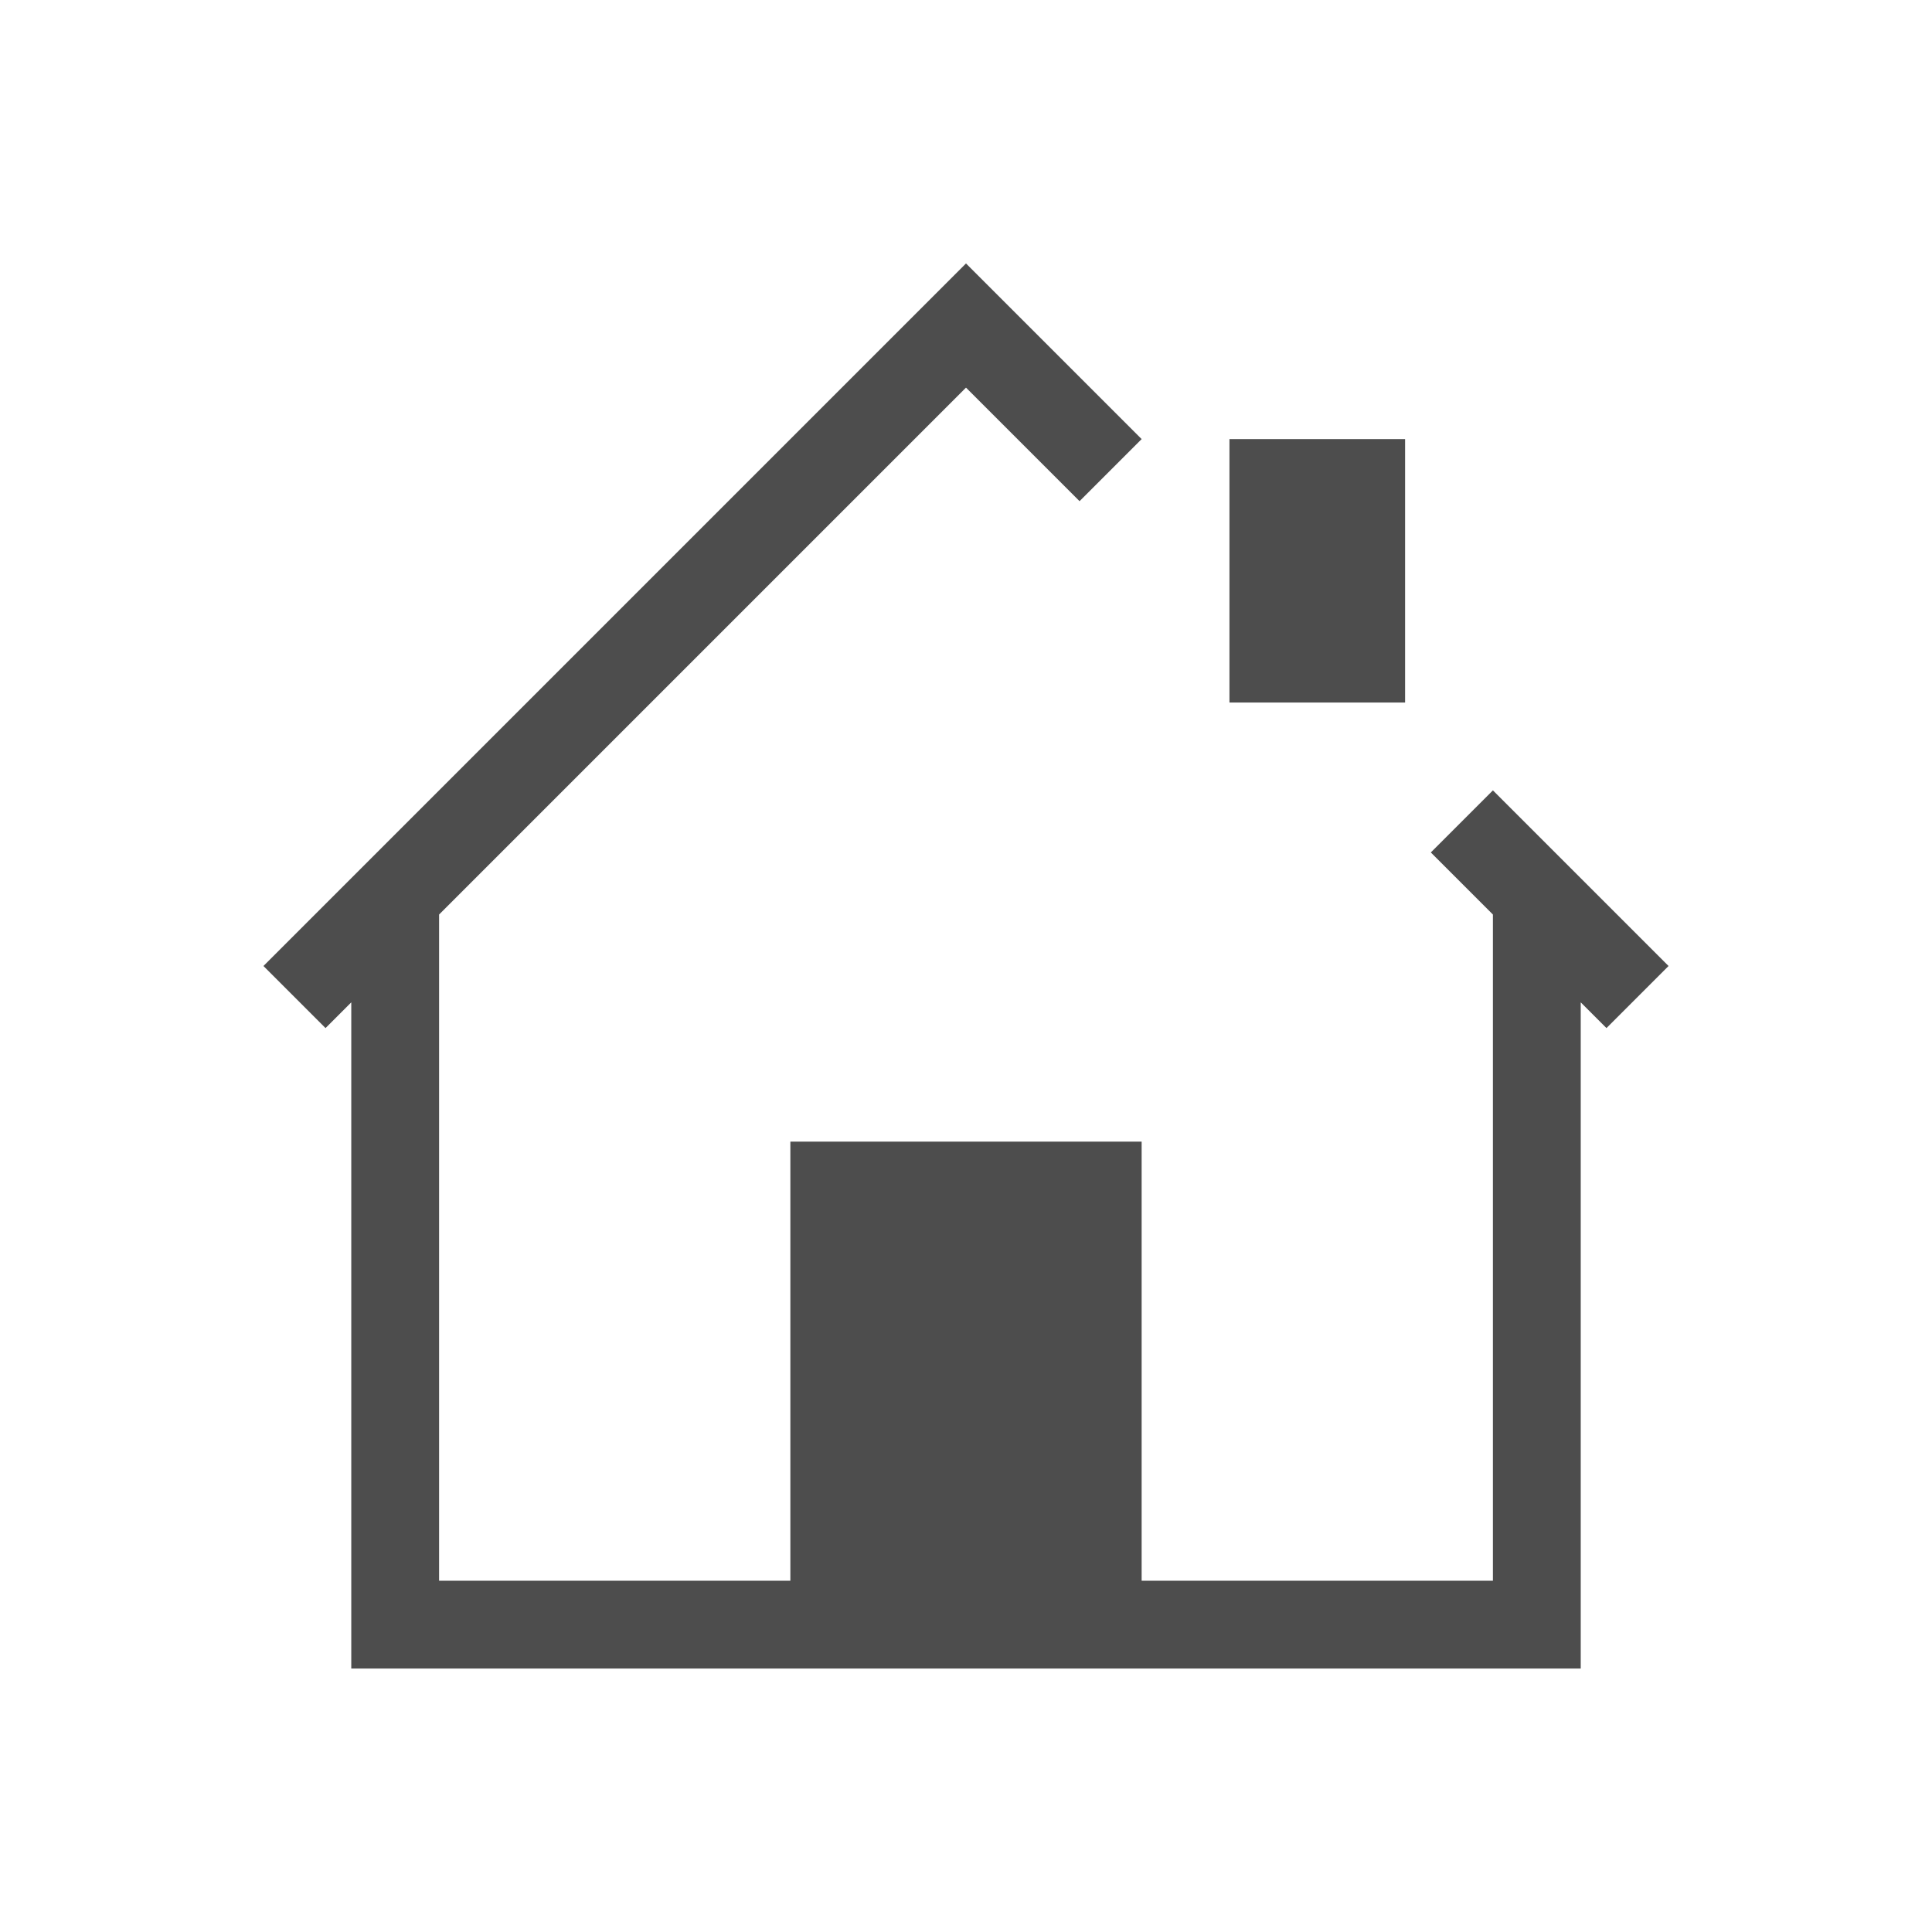
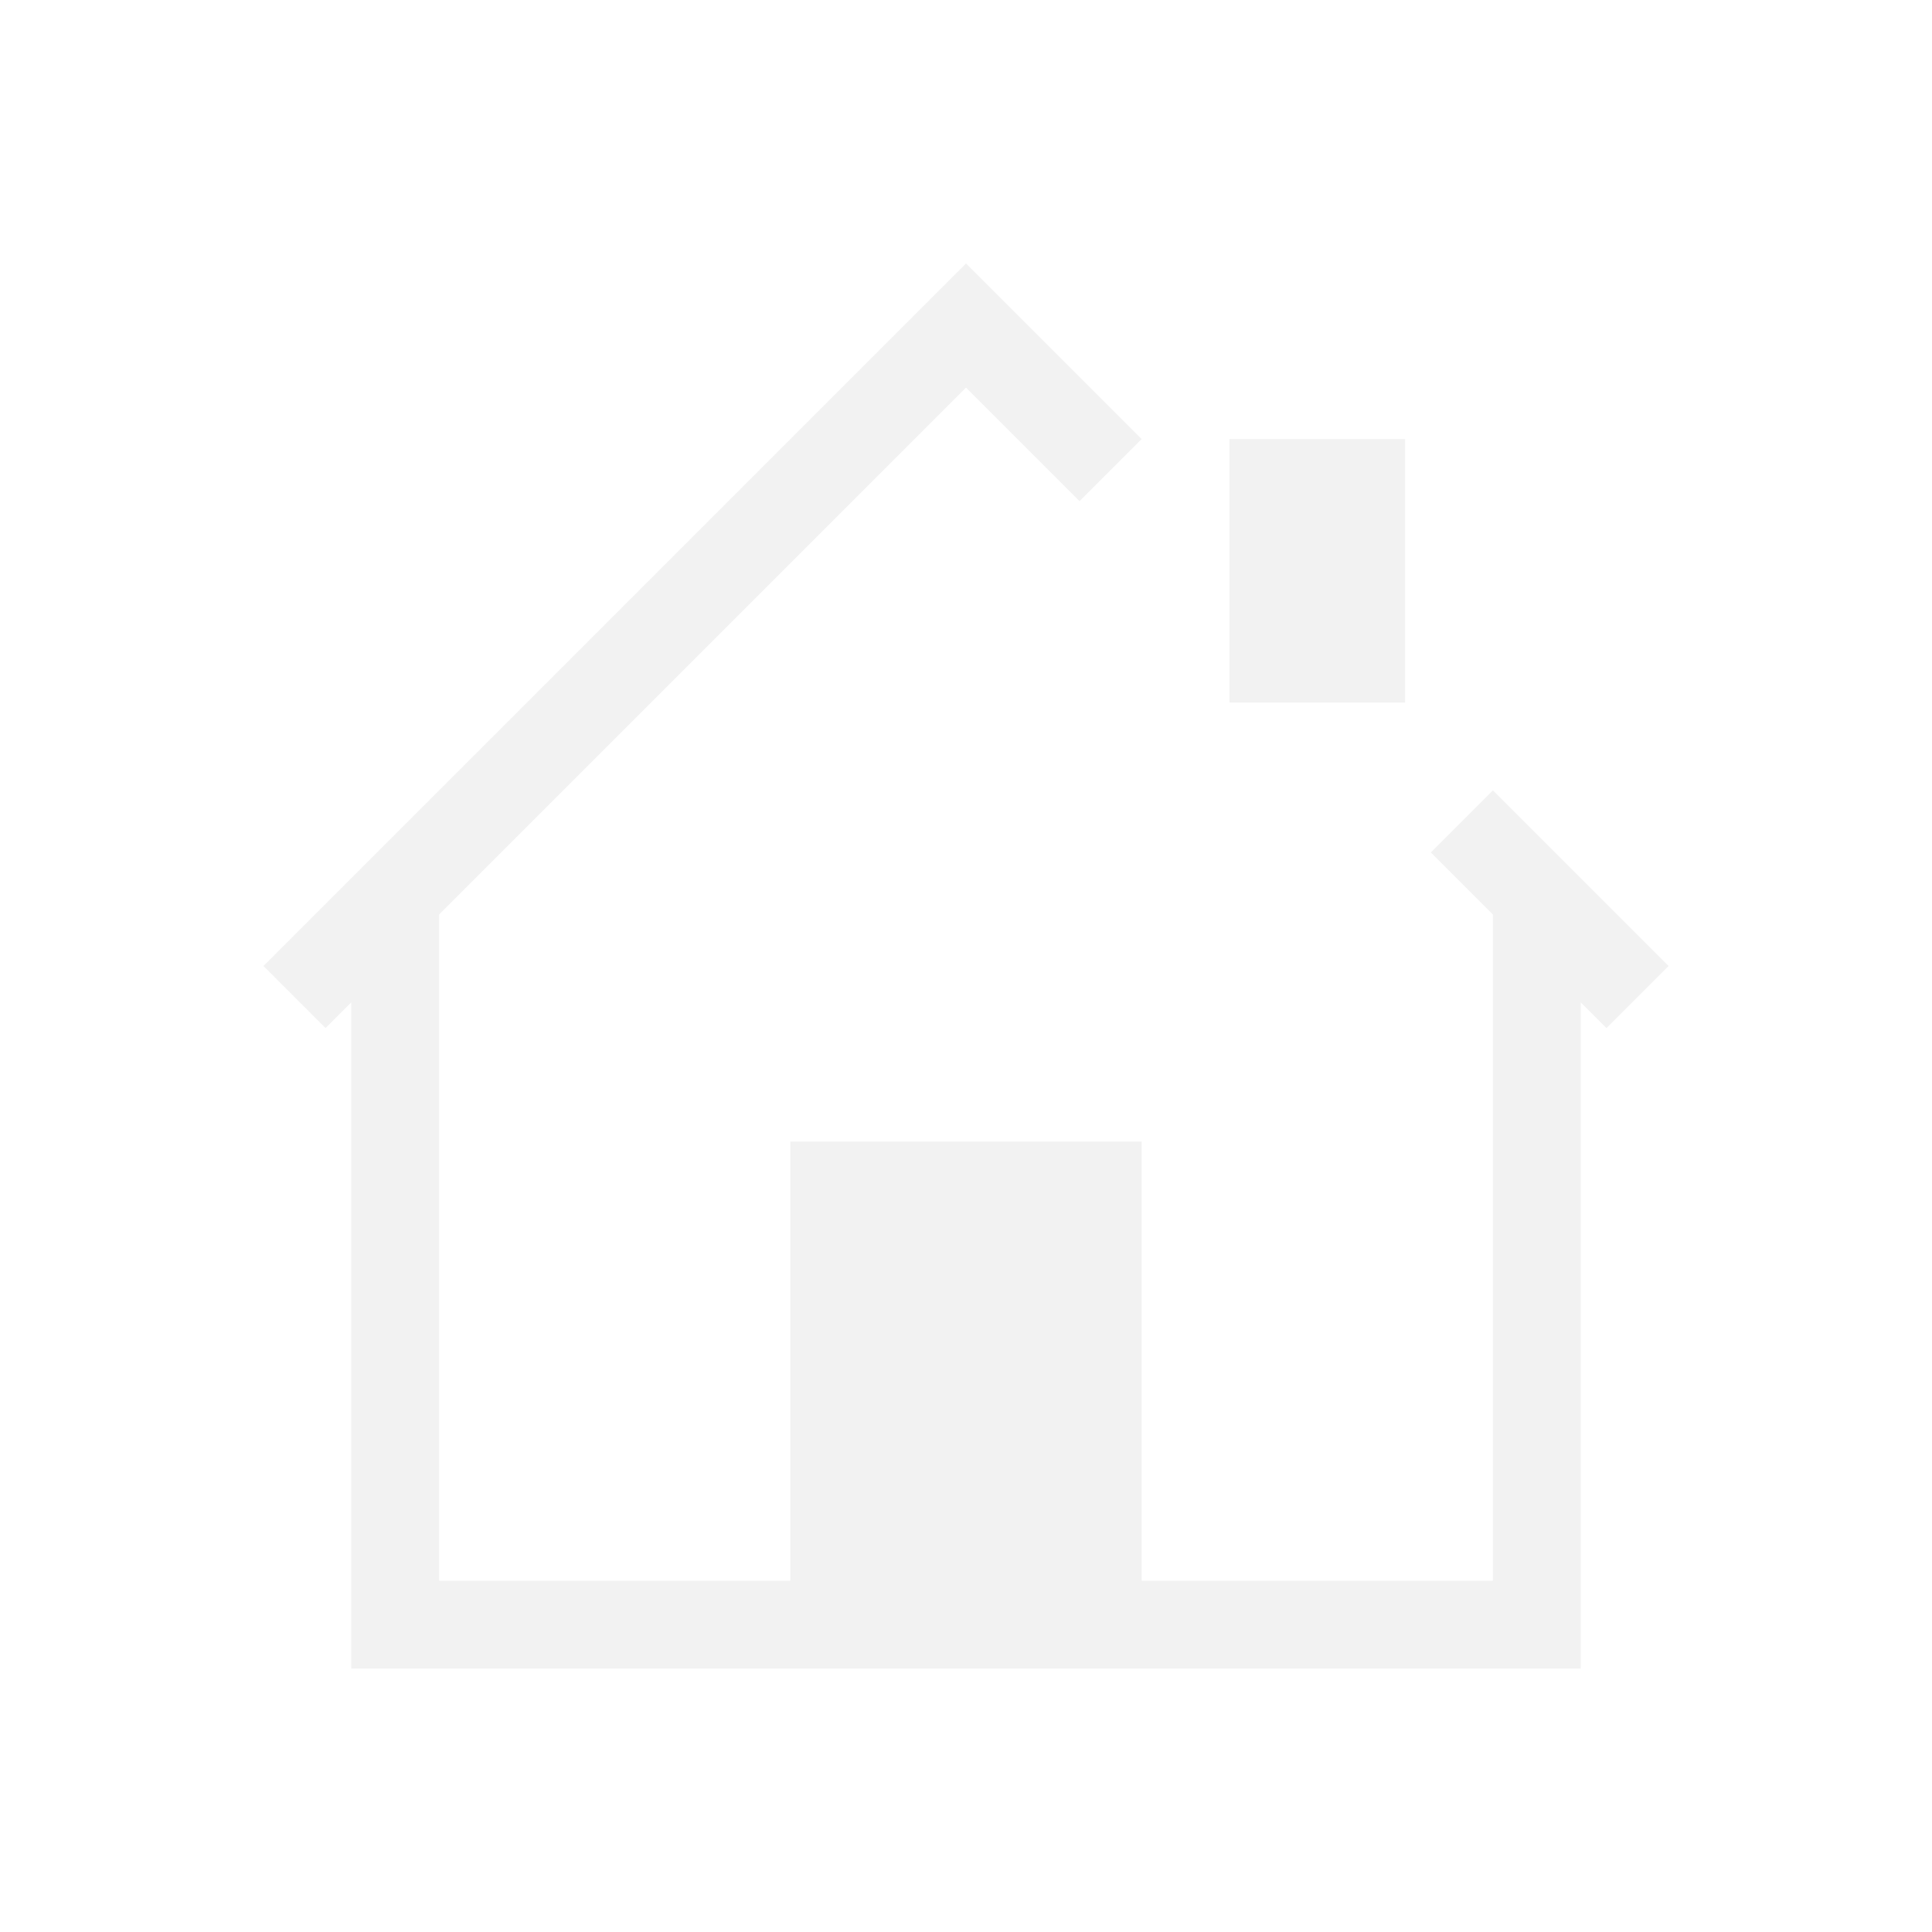
<svg xmlns="http://www.w3.org/2000/svg" viewBox="0 0 22 22">
  <defs id="defs3051">
    <style type="text/css" id="current-color-scheme">
      .ColorScheme-Text {
-         color:#4d4d4d
+         color:#f2f2f2
      }
      </style>
  </defs>
  <path style="fill:currentColor;fill-opacity:1;stroke:none" d="M 11,3 10.293,3.707 3,11 3.707,11.707 4,11.414 4,19 l 1,0 5,0 3,0 5,0 0,-1 0,-6.586 0.293,0.293 L 19,11 17,9 16.293,9.707 17,10.414 17,18 l -4,0 0,-5 -3,0 -1,0 0,5 -4,0 0,-7.586 6,-6 1.293,1.293 L 13,5 11.707,3.707 Z m 3,2 0,3 2,0 0,-3 z" class="ColorScheme-Text" />
</svg>
